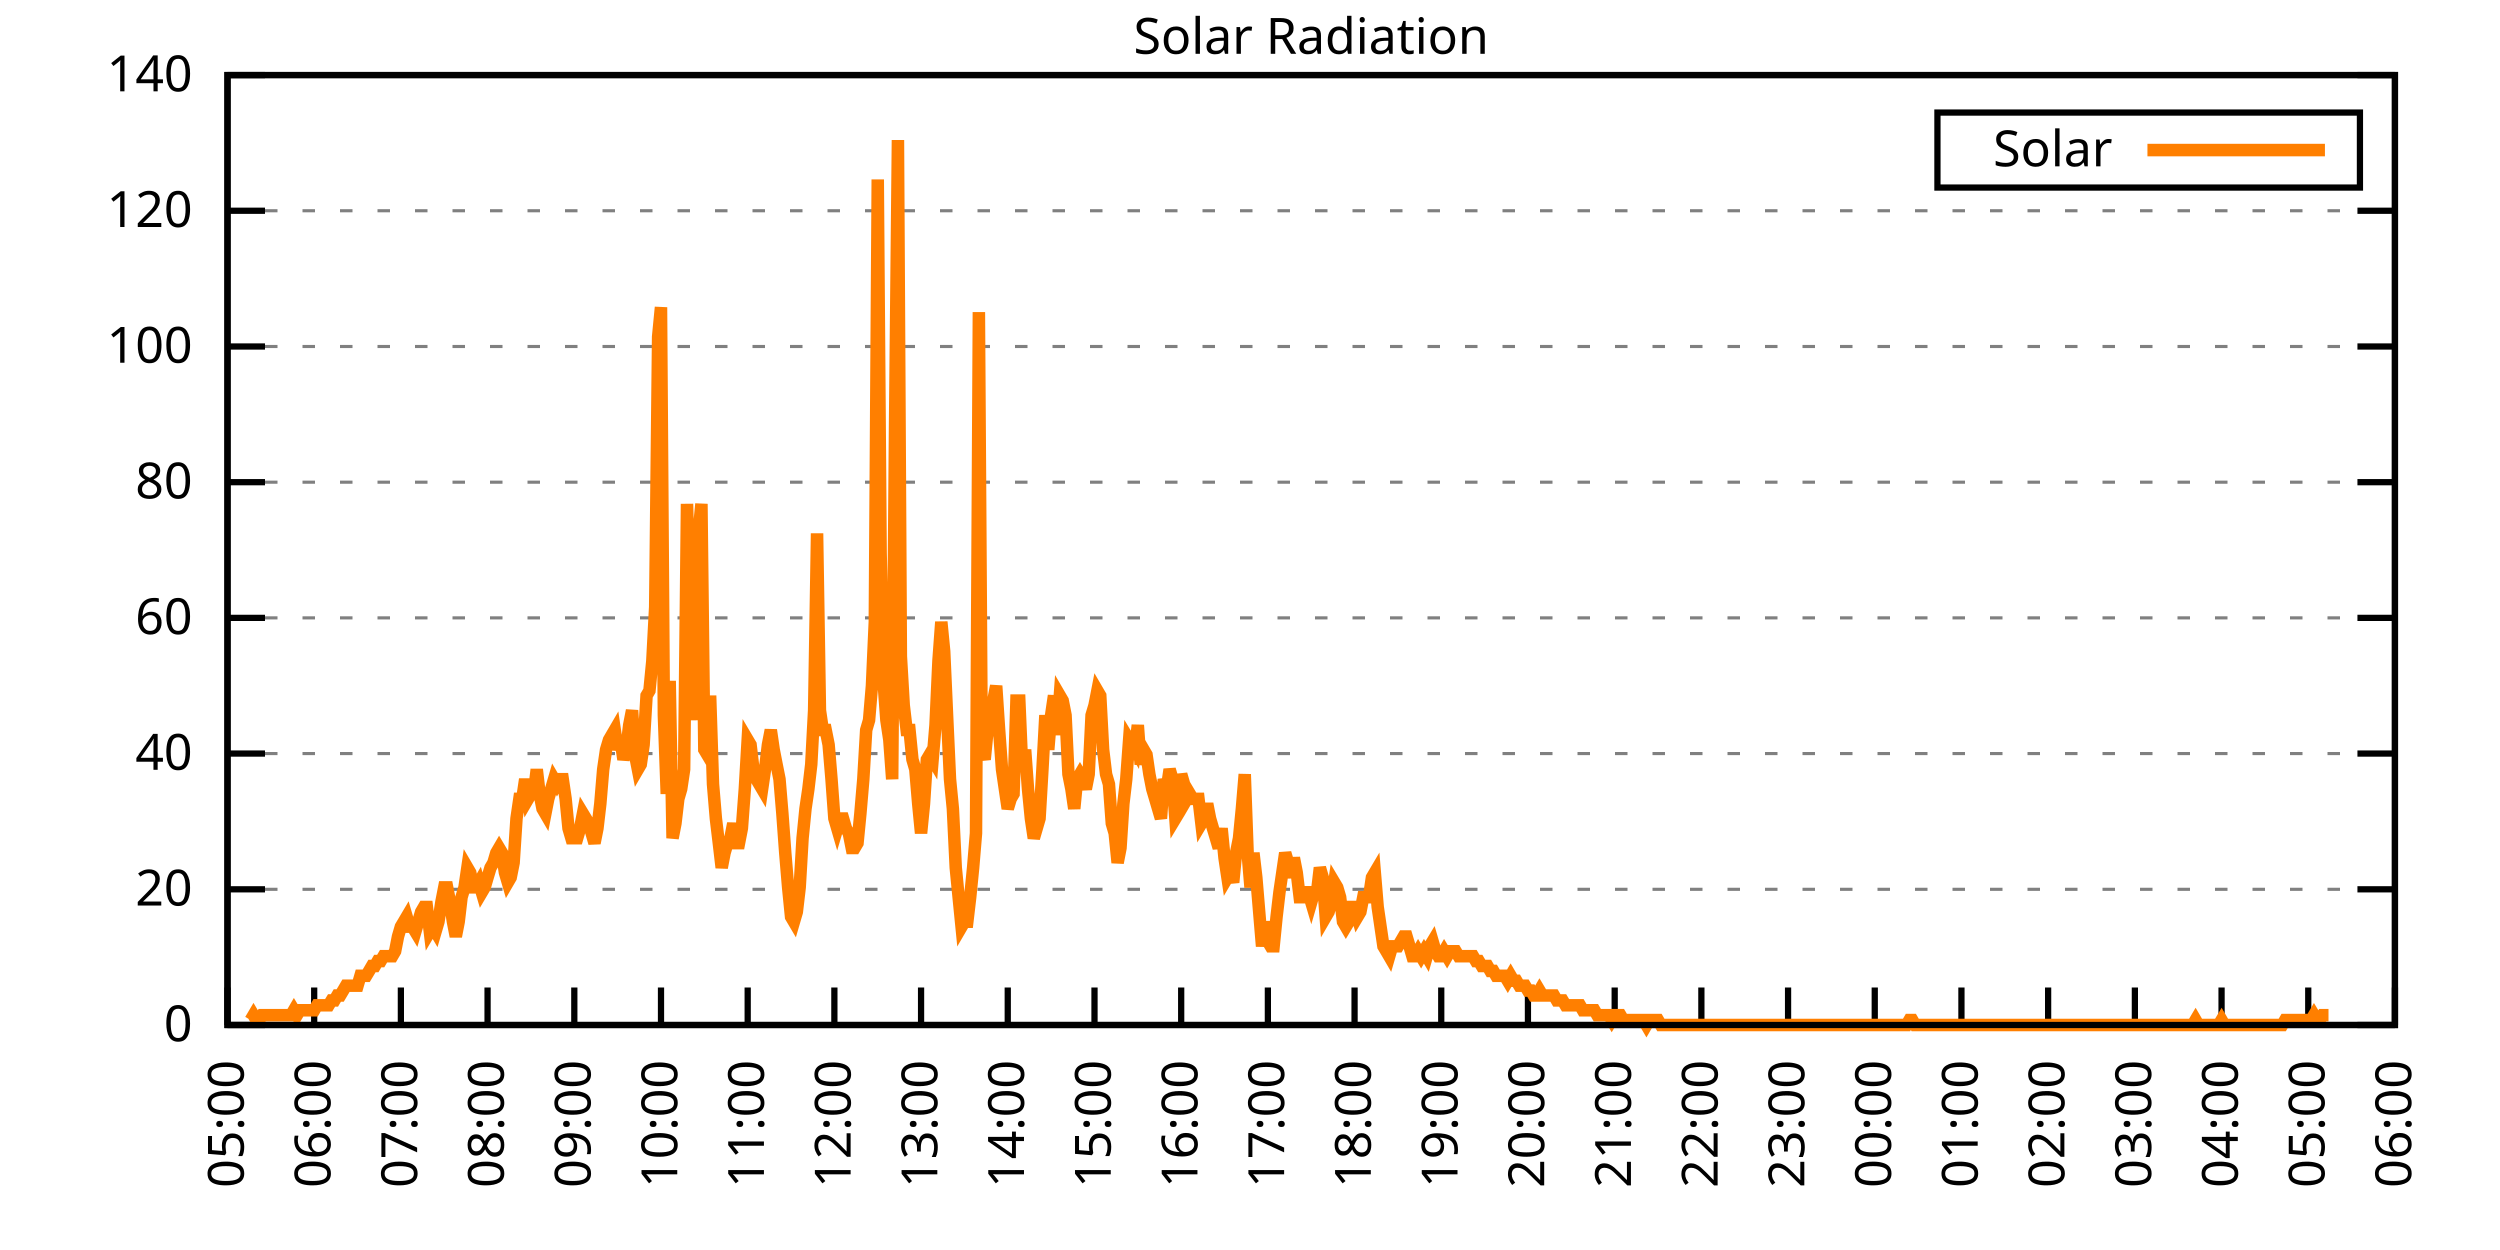
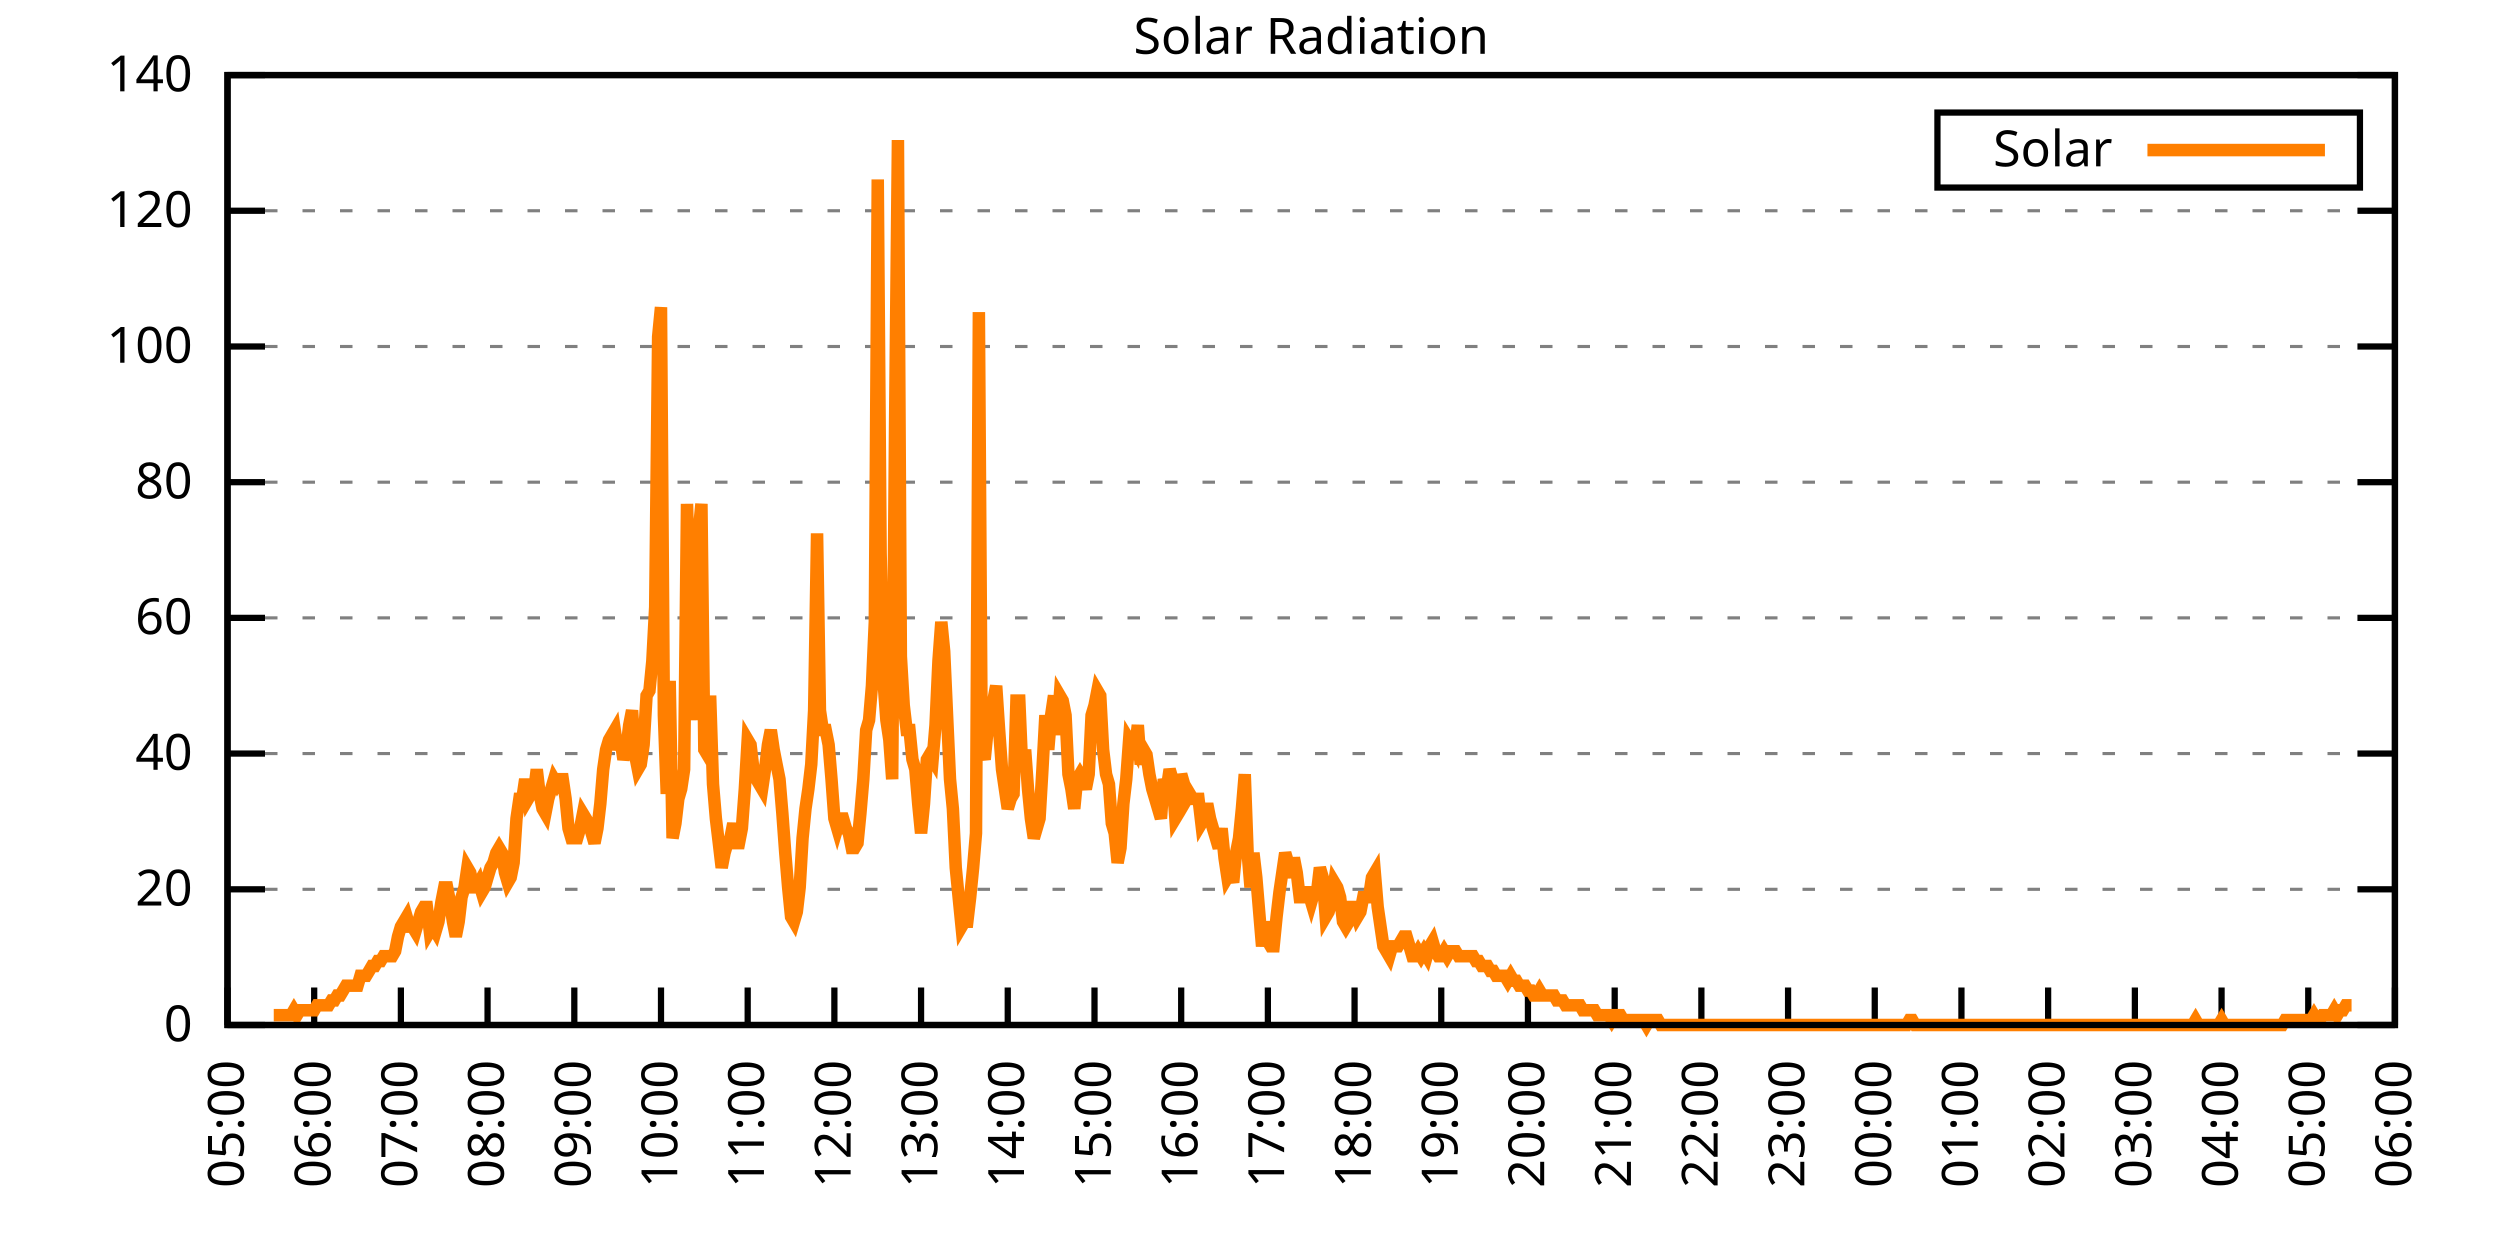
<svg xmlns="http://www.w3.org/2000/svg" xmlns:xlink="http://www.w3.org/1999/xlink" width="400" height="200" viewBox="0 0 400 200">
  <g id="gnuplot_canvas">
    <rect x="0" y="0" width="400" height="200" fill="none" />
    <defs>
      <circle id="gpDot" r="0.5" stroke-width="0.5" stroke="currentColor" />
      <path id="gpPt0" stroke-width="0.333" stroke="currentColor" d="M-1,0 h2 M0,-1 v2" />
      <path id="gpPt1" stroke-width="0.333" stroke="currentColor" d="M-1,-1 L1,1 M1,-1 L-1,1" />
      <path id="gpPt2" stroke-width="0.333" stroke="currentColor" d="M-1,0 L1,0 M0,-1 L0,1 M-1,-1 L1,1 M-1,1 L1,-1" />
      <rect id="gpPt3" stroke-width="0.333" stroke="currentColor" x="-1" y="-1" width="2" height="2" />
      <rect id="gpPt4" stroke-width="0.333" stroke="currentColor" fill="currentColor" x="-1" y="-1" width="2" height="2" />
      <circle id="gpPt5" stroke-width="0.333" stroke="currentColor" cx="0" cy="0" r="1" />
      <use xlink:href="#gpPt5" id="gpPt6" fill="currentColor" stroke="none" />
      <path id="gpPt7" stroke-width="0.333" stroke="currentColor" d="M0,-1.33 L-1.33,0.67 L1.33,0.67 z" />
      <use xlink:href="#gpPt7" id="gpPt8" fill="currentColor" stroke="none" />
      <use xlink:href="#gpPt7" id="gpPt9" stroke="currentColor" transform="rotate(180)" />
      <use xlink:href="#gpPt9" id="gpPt10" fill="currentColor" stroke="none" />
      <use xlink:href="#gpPt3" id="gpPt11" stroke="currentColor" transform="rotate(45)" />
      <use xlink:href="#gpPt11" id="gpPt12" fill="currentColor" stroke="none" />
      <path id="gpPt13" stroke-width="0.333" stroke="currentColor" d="M0,1.330 L1.265,0.411 L0.782,-1.067 L-0.782,-1.076 L-1.265,0.411 z" />
      <use xlink:href="#gpPt13" id="gpPt14" fill="currentColor" stroke="none" />
      <filter id="textbox" filterUnits="objectBoundingBox" x="0" y="0" height="1" width="1">
        <feFlood flood-color="white" flood-opacity="1" result="bgnd" />
        <feComposite in="SourceGraphic" in2="bgnd" operator="atop" />
      </filter>
      <filter id="greybox" filterUnits="objectBoundingBox" x="0" y="0" height="1" width="1">
        <feFlood flood-color="lightgrey" flood-opacity="1" result="grey" />
        <feComposite in="SourceGraphic" in2="grey" operator="atop" />
      </filter>
    </defs>
    <g fill="none" color="white" stroke="currentColor" stroke-width="1.00" stroke-linecap="butt" stroke-linejoin="miter">
</g>
    <g fill="none" color="black" stroke="currentColor" stroke-width="1.00" stroke-linecap="butt" stroke-linejoin="miter">
      <g stroke="none" shape-rendering="crispEdges">
        <polygon fill="rgb(255, 255, 255)" points="36.40,164.00 383.18,164.00 383.18,12.02 36.40,12.02 " />
      </g>
    </g>
    <g fill="none" color="black" stroke="currentColor" stroke-width="1.00" stroke-linecap="butt" stroke-linejoin="miter">
</g>
    <g fill="none" color="black" stroke="black" stroke-width="0.50" stroke-linecap="butt" stroke-linejoin="miter">
</g>
    <g fill="none" color="gray" stroke="currentColor" stroke-width="0.50" stroke-linecap="butt" stroke-linejoin="miter">
      <path stroke="gray" stroke-dasharray="2,4" class="gridline" d="M36.40,164.00 L383.19,164.00  " />
    </g>
    <g fill="none" color="gray" stroke="gray" stroke-width="1.00" stroke-linecap="butt" stroke-linejoin="miter">
</g>
    <g fill="none" color="black" stroke="currentColor" stroke-width="1.00" stroke-linecap="butt" stroke-linejoin="miter">
      <path stroke="black" d="M36.40,164.00 L42.40,164.00 M383.19,164.00 L377.19,164.00  " />
      <g transform="translate(30.80,166.60)" stroke="none" fill="black" font-family="Sans" font-size="8.00" text-anchor="end">
        <text>
          <tspan font-family="Sans"> 0</tspan>
        </text>
      </g>
    </g>
    <g fill="none" color="black" stroke="currentColor" stroke-width="1.00" stroke-linecap="butt" stroke-linejoin="miter">
</g>
    <g fill="none" color="black" stroke="black" stroke-width="0.50" stroke-linecap="butt" stroke-linejoin="miter">
</g>
    <g fill="none" color="gray" stroke="currentColor" stroke-width="0.50" stroke-linecap="butt" stroke-linejoin="miter">
      <path stroke="gray" stroke-dasharray="2,4" class="gridline" d="M36.40,142.29 L383.19,142.29  " />
    </g>
    <g fill="none" color="gray" stroke="gray" stroke-width="1.00" stroke-linecap="butt" stroke-linejoin="miter">
</g>
    <g fill="none" color="black" stroke="currentColor" stroke-width="1.00" stroke-linecap="butt" stroke-linejoin="miter">
      <path stroke="black" d="M36.40,142.29 L42.40,142.29 M383.19,142.29 L377.19,142.29  " />
      <g transform="translate(30.80,144.89)" stroke="none" fill="black" font-family="Sans" font-size="8.00" text-anchor="end">
        <text>
          <tspan font-family="Sans"> 20</tspan>
        </text>
      </g>
    </g>
    <g fill="none" color="black" stroke="currentColor" stroke-width="1.00" stroke-linecap="butt" stroke-linejoin="miter">
</g>
    <g fill="none" color="black" stroke="black" stroke-width="0.50" stroke-linecap="butt" stroke-linejoin="miter">
</g>
    <g fill="none" color="gray" stroke="currentColor" stroke-width="0.50" stroke-linecap="butt" stroke-linejoin="miter">
      <path stroke="gray" stroke-dasharray="2,4" class="gridline" d="M36.40,120.57 L383.19,120.57  " />
    </g>
    <g fill="none" color="gray" stroke="gray" stroke-width="1.00" stroke-linecap="butt" stroke-linejoin="miter">
</g>
    <g fill="none" color="black" stroke="currentColor" stroke-width="1.00" stroke-linecap="butt" stroke-linejoin="miter">
      <path stroke="black" d="M36.40,120.57 L42.40,120.57 M383.19,120.57 L377.19,120.57  " />
      <g transform="translate(30.80,123.17)" stroke="none" fill="black" font-family="Sans" font-size="8.00" text-anchor="end">
        <text>
          <tspan font-family="Sans"> 40</tspan>
        </text>
      </g>
    </g>
    <g fill="none" color="black" stroke="currentColor" stroke-width="1.00" stroke-linecap="butt" stroke-linejoin="miter">
</g>
    <g fill="none" color="black" stroke="black" stroke-width="0.50" stroke-linecap="butt" stroke-linejoin="miter">
</g>
    <g fill="none" color="gray" stroke="currentColor" stroke-width="0.50" stroke-linecap="butt" stroke-linejoin="miter">
      <path stroke="gray" stroke-dasharray="2,4" class="gridline" d="M36.40,98.86 L383.19,98.86  " />
    </g>
    <g fill="none" color="gray" stroke="gray" stroke-width="1.00" stroke-linecap="butt" stroke-linejoin="miter">
</g>
    <g fill="none" color="black" stroke="currentColor" stroke-width="1.00" stroke-linecap="butt" stroke-linejoin="miter">
      <path stroke="black" d="M36.40,98.86 L42.40,98.86 M383.19,98.86 L377.19,98.86  " />
      <g transform="translate(30.80,101.46)" stroke="none" fill="black" font-family="Sans" font-size="8.00" text-anchor="end">
        <text>
          <tspan font-family="Sans"> 60</tspan>
        </text>
      </g>
    </g>
    <g fill="none" color="black" stroke="currentColor" stroke-width="1.00" stroke-linecap="butt" stroke-linejoin="miter">
</g>
    <g fill="none" color="black" stroke="black" stroke-width="0.50" stroke-linecap="butt" stroke-linejoin="miter">
</g>
    <g fill="none" color="gray" stroke="currentColor" stroke-width="0.50" stroke-linecap="butt" stroke-linejoin="miter">
      <path stroke="gray" stroke-dasharray="2,4" class="gridline" d="M36.40,77.15 L383.19,77.15  " />
    </g>
    <g fill="none" color="gray" stroke="gray" stroke-width="1.00" stroke-linecap="butt" stroke-linejoin="miter">
</g>
    <g fill="none" color="black" stroke="currentColor" stroke-width="1.00" stroke-linecap="butt" stroke-linejoin="miter">
      <path stroke="black" d="M36.40,77.15 L42.40,77.15 M383.19,77.15 L377.19,77.15  " />
      <g transform="translate(30.80,79.75)" stroke="none" fill="black" font-family="Sans" font-size="8.00" text-anchor="end">
        <text>
          <tspan font-family="Sans"> 80</tspan>
        </text>
      </g>
    </g>
    <g fill="none" color="black" stroke="currentColor" stroke-width="1.00" stroke-linecap="butt" stroke-linejoin="miter">
</g>
    <g fill="none" color="black" stroke="black" stroke-width="0.50" stroke-linecap="butt" stroke-linejoin="miter">
</g>
    <g fill="none" color="gray" stroke="currentColor" stroke-width="0.50" stroke-linecap="butt" stroke-linejoin="miter">
      <path stroke="gray" stroke-dasharray="2,4" class="gridline" d="M36.40,55.44 L383.19,55.44  " />
    </g>
    <g fill="none" color="gray" stroke="gray" stroke-width="1.00" stroke-linecap="butt" stroke-linejoin="miter">
</g>
    <g fill="none" color="black" stroke="currentColor" stroke-width="1.00" stroke-linecap="butt" stroke-linejoin="miter">
      <path stroke="black" d="M36.40,55.44 L42.40,55.44 M383.19,55.44 L377.19,55.44  " />
      <g transform="translate(30.80,58.04)" stroke="none" fill="black" font-family="Sans" font-size="8.00" text-anchor="end">
        <text>
          <tspan font-family="Sans"> 100</tspan>
        </text>
      </g>
    </g>
    <g fill="none" color="black" stroke="currentColor" stroke-width="1.00" stroke-linecap="butt" stroke-linejoin="miter">
</g>
    <g fill="none" color="black" stroke="black" stroke-width="0.50" stroke-linecap="butt" stroke-linejoin="miter">
</g>
    <g fill="none" color="gray" stroke="currentColor" stroke-width="0.50" stroke-linecap="butt" stroke-linejoin="miter">
      <path stroke="gray" stroke-dasharray="2,4" class="gridline" d="M36.40,33.72 L383.19,33.72  " />
    </g>
    <g fill="none" color="gray" stroke="gray" stroke-width="1.00" stroke-linecap="butt" stroke-linejoin="miter">
</g>
    <g fill="none" color="black" stroke="currentColor" stroke-width="1.00" stroke-linecap="butt" stroke-linejoin="miter">
      <path stroke="black" d="M36.40,33.72 L42.40,33.72 M383.19,33.72 L377.19,33.72  " />
      <g transform="translate(30.80,36.32)" stroke="none" fill="black" font-family="Sans" font-size="8.00" text-anchor="end">
        <text>
          <tspan font-family="Sans"> 120</tspan>
        </text>
      </g>
    </g>
    <g fill="none" color="black" stroke="currentColor" stroke-width="1.00" stroke-linecap="butt" stroke-linejoin="miter">
</g>
    <g fill="none" color="black" stroke="black" stroke-width="0.50" stroke-linecap="butt" stroke-linejoin="miter">
</g>
    <g fill="none" color="gray" stroke="currentColor" stroke-width="0.50" stroke-linecap="butt" stroke-linejoin="miter">
      <path stroke="gray" stroke-dasharray="2,4" class="gridline" d="M36.40,12.01 L383.19,12.01  " />
    </g>
    <g fill="none" color="gray" stroke="gray" stroke-width="1.00" stroke-linecap="butt" stroke-linejoin="miter">
</g>
    <g fill="none" color="black" stroke="currentColor" stroke-width="1.00" stroke-linecap="butt" stroke-linejoin="miter">
      <path stroke="black" d="M36.40,12.01 L42.40,12.01 M383.19,12.01 L377.19,12.01  " />
      <g transform="translate(30.80,14.61)" stroke="none" fill="black" font-family="Sans" font-size="8.00" text-anchor="end">
        <text>
          <tspan font-family="Sans"> 140</tspan>
        </text>
      </g>
    </g>
    <g fill="none" color="black" stroke="currentColor" stroke-width="1.00" stroke-linecap="butt" stroke-linejoin="miter">
      <path stroke="black" d="M36.40,164.00 L36.40,158.00  " />
      <g transform="translate(39.00,169.60) rotate(270.00)" stroke="none" fill="black" font-family="Sans" font-size="8.00" text-anchor="end">
        <text>
          <tspan font-family="Sans">05:00</tspan>
        </text>
      </g>
    </g>
    <g fill="none" color="black" stroke="currentColor" stroke-width="1.00" stroke-linecap="butt" stroke-linejoin="miter">
      <path stroke="black" d="M50.27,164.00 L50.27,158.00  " />
      <g transform="translate(52.87,169.60) rotate(270.00)" stroke="none" fill="black" font-family="Sans" font-size="8.00" text-anchor="end">
        <text>
          <tspan font-family="Sans">06:00</tspan>
        </text>
      </g>
    </g>
    <g fill="none" color="black" stroke="currentColor" stroke-width="1.00" stroke-linecap="butt" stroke-linejoin="miter">
      <path stroke="black" d="M64.14,164.00 L64.14,158.00  " />
      <g transform="translate(66.74,169.60) rotate(270.00)" stroke="none" fill="black" font-family="Sans" font-size="8.00" text-anchor="end">
        <text>
          <tspan font-family="Sans">07:00</tspan>
        </text>
      </g>
    </g>
    <g fill="none" color="black" stroke="currentColor" stroke-width="1.00" stroke-linecap="butt" stroke-linejoin="miter">
      <path stroke="black" d="M78.01,164.00 L78.01,158.00  " />
      <g transform="translate(80.61,169.60) rotate(270.00)" stroke="none" fill="black" font-family="Sans" font-size="8.00" text-anchor="end">
        <text>
          <tspan font-family="Sans">08:00</tspan>
        </text>
      </g>
    </g>
    <g fill="none" color="black" stroke="currentColor" stroke-width="1.00" stroke-linecap="butt" stroke-linejoin="miter">
      <path stroke="black" d="M91.89,164.00 L91.89,158.00  " />
      <g transform="translate(94.49,169.60) rotate(270.00)" stroke="none" fill="black" font-family="Sans" font-size="8.00" text-anchor="end">
        <text>
          <tspan font-family="Sans">09:00</tspan>
        </text>
      </g>
    </g>
    <g fill="none" color="black" stroke="currentColor" stroke-width="1.00" stroke-linecap="butt" stroke-linejoin="miter">
      <path stroke="black" d="M105.76,164.00 L105.76,158.00  " />
      <g transform="translate(108.36,169.60) rotate(270.00)" stroke="none" fill="black" font-family="Sans" font-size="8.00" text-anchor="end">
        <text>
          <tspan font-family="Sans">10:00</tspan>
        </text>
      </g>
    </g>
    <g fill="none" color="black" stroke="currentColor" stroke-width="1.00" stroke-linecap="butt" stroke-linejoin="miter">
      <path stroke="black" d="M119.63,164.00 L119.63,158.00  " />
      <g transform="translate(122.23,169.60) rotate(270.00)" stroke="none" fill="black" font-family="Sans" font-size="8.00" text-anchor="end">
        <text>
          <tspan font-family="Sans">11:00</tspan>
        </text>
      </g>
    </g>
    <g fill="none" color="black" stroke="currentColor" stroke-width="1.00" stroke-linecap="butt" stroke-linejoin="miter">
      <path stroke="black" d="M133.50,164.00 L133.50,158.00  " />
      <g transform="translate(136.10,169.60) rotate(270.00)" stroke="none" fill="black" font-family="Sans" font-size="8.00" text-anchor="end">
        <text>
          <tspan font-family="Sans">12:00</tspan>
        </text>
      </g>
    </g>
    <g fill="none" color="black" stroke="currentColor" stroke-width="1.00" stroke-linecap="butt" stroke-linejoin="miter">
      <path stroke="black" d="M147.37,164.00 L147.37,158.00  " />
      <g transform="translate(149.97,169.60) rotate(270.00)" stroke="none" fill="black" font-family="Sans" font-size="8.00" text-anchor="end">
        <text>
          <tspan font-family="Sans">13:00</tspan>
        </text>
      </g>
    </g>
    <g fill="none" color="black" stroke="currentColor" stroke-width="1.00" stroke-linecap="butt" stroke-linejoin="miter">
      <path stroke="black" d="M161.24,164.00 L161.24,158.00  " />
      <g transform="translate(163.84,169.60) rotate(270.00)" stroke="none" fill="black" font-family="Sans" font-size="8.00" text-anchor="end">
        <text>
          <tspan font-family="Sans">14:00</tspan>
        </text>
      </g>
    </g>
    <g fill="none" color="black" stroke="currentColor" stroke-width="1.00" stroke-linecap="butt" stroke-linejoin="miter">
      <path stroke="black" d="M175.12,164.00 L175.12,158.00  " />
      <g transform="translate(177.72,169.60) rotate(270.00)" stroke="none" fill="black" font-family="Sans" font-size="8.00" text-anchor="end">
        <text>
          <tspan font-family="Sans">15:00</tspan>
        </text>
      </g>
    </g>
    <g fill="none" color="black" stroke="currentColor" stroke-width="1.00" stroke-linecap="butt" stroke-linejoin="miter">
      <path stroke="black" d="M188.99,164.00 L188.99,158.00  " />
      <g transform="translate(191.59,169.60) rotate(270.00)" stroke="none" fill="black" font-family="Sans" font-size="8.00" text-anchor="end">
        <text>
          <tspan font-family="Sans">16:00</tspan>
        </text>
      </g>
    </g>
    <g fill="none" color="black" stroke="currentColor" stroke-width="1.00" stroke-linecap="butt" stroke-linejoin="miter">
      <path stroke="black" d="M202.86,164.00 L202.86,158.00  " />
      <g transform="translate(205.46,169.60) rotate(270.00)" stroke="none" fill="black" font-family="Sans" font-size="8.00" text-anchor="end">
        <text>
          <tspan font-family="Sans">17:00</tspan>
        </text>
      </g>
    </g>
    <g fill="none" color="black" stroke="currentColor" stroke-width="1.00" stroke-linecap="butt" stroke-linejoin="miter">
      <path stroke="black" d="M216.73,164.00 L216.73,158.00  " />
      <g transform="translate(219.33,169.60) rotate(270.00)" stroke="none" fill="black" font-family="Sans" font-size="8.00" text-anchor="end">
        <text>
          <tspan font-family="Sans">18:00</tspan>
        </text>
      </g>
    </g>
    <g fill="none" color="black" stroke="currentColor" stroke-width="1.00" stroke-linecap="butt" stroke-linejoin="miter">
      <path stroke="black" d="M230.60,164.00 L230.60,158.00  " />
      <g transform="translate(233.20,169.60) rotate(270.00)" stroke="none" fill="black" font-family="Sans" font-size="8.00" text-anchor="end">
        <text>
          <tspan font-family="Sans">19:00</tspan>
        </text>
      </g>
    </g>
    <g fill="none" color="black" stroke="currentColor" stroke-width="1.00" stroke-linecap="butt" stroke-linejoin="miter">
      <path stroke="black" d="M244.47,164.00 L244.47,158.00  " />
      <g transform="translate(247.07,169.60) rotate(270.00)" stroke="none" fill="black" font-family="Sans" font-size="8.00" text-anchor="end">
        <text>
          <tspan font-family="Sans">20:00</tspan>
        </text>
      </g>
    </g>
    <g fill="none" color="black" stroke="currentColor" stroke-width="1.00" stroke-linecap="butt" stroke-linejoin="miter">
      <path stroke="black" d="M258.35,164.00 L258.35,158.00  " />
      <g transform="translate(260.95,169.60) rotate(270.00)" stroke="none" fill="black" font-family="Sans" font-size="8.00" text-anchor="end">
        <text>
          <tspan font-family="Sans">21:00</tspan>
        </text>
      </g>
    </g>
    <g fill="none" color="black" stroke="currentColor" stroke-width="1.00" stroke-linecap="butt" stroke-linejoin="miter">
      <path stroke="black" d="M272.22,164.00 L272.22,158.00  " />
      <g transform="translate(274.82,169.60) rotate(270.00)" stroke="none" fill="black" font-family="Sans" font-size="8.00" text-anchor="end">
        <text>
          <tspan font-family="Sans">22:00</tspan>
        </text>
      </g>
    </g>
    <g fill="none" color="black" stroke="currentColor" stroke-width="1.00" stroke-linecap="butt" stroke-linejoin="miter">
      <path stroke="black" d="M286.09,164.00 L286.09,158.00  " />
      <g transform="translate(288.69,169.60) rotate(270.00)" stroke="none" fill="black" font-family="Sans" font-size="8.00" text-anchor="end">
        <text>
          <tspan font-family="Sans">23:00</tspan>
        </text>
      </g>
    </g>
    <g fill="none" color="black" stroke="currentColor" stroke-width="1.00" stroke-linecap="butt" stroke-linejoin="miter">
      <path stroke="black" d="M299.96,164.00 L299.96,158.00  " />
      <g transform="translate(302.56,169.60) rotate(270.00)" stroke="none" fill="black" font-family="Sans" font-size="8.00" text-anchor="end">
        <text>
          <tspan font-family="Sans">00:00</tspan>
        </text>
      </g>
    </g>
    <g fill="none" color="black" stroke="currentColor" stroke-width="1.00" stroke-linecap="butt" stroke-linejoin="miter">
      <path stroke="black" d="M313.83,164.00 L313.83,158.00  " />
      <g transform="translate(316.43,169.60) rotate(270.00)" stroke="none" fill="black" font-family="Sans" font-size="8.00" text-anchor="end">
        <text>
          <tspan font-family="Sans">01:00</tspan>
        </text>
      </g>
    </g>
    <g fill="none" color="black" stroke="currentColor" stroke-width="1.00" stroke-linecap="butt" stroke-linejoin="miter">
      <path stroke="black" d="M327.70,164.00 L327.70,158.00  " />
      <g transform="translate(330.30,169.60) rotate(270.00)" stroke="none" fill="black" font-family="Sans" font-size="8.00" text-anchor="end">
        <text>
          <tspan font-family="Sans">02:00</tspan>
        </text>
      </g>
    </g>
    <g fill="none" color="black" stroke="currentColor" stroke-width="1.00" stroke-linecap="butt" stroke-linejoin="miter">
      <path stroke="black" d="M341.58,164.00 L341.58,158.00  " />
      <g transform="translate(344.18,169.60) rotate(270.00)" stroke="none" fill="black" font-family="Sans" font-size="8.00" text-anchor="end">
        <text>
          <tspan font-family="Sans">03:00</tspan>
        </text>
      </g>
    </g>
    <g fill="none" color="black" stroke="currentColor" stroke-width="1.00" stroke-linecap="butt" stroke-linejoin="miter">
      <path stroke="black" d="M355.45,164.00 L355.45,158.00  " />
      <g transform="translate(358.05,169.60) rotate(270.00)" stroke="none" fill="black" font-family="Sans" font-size="8.00" text-anchor="end">
        <text>
          <tspan font-family="Sans">04:00</tspan>
        </text>
      </g>
    </g>
    <g fill="none" color="black" stroke="currentColor" stroke-width="1.00" stroke-linecap="butt" stroke-linejoin="miter">
      <path stroke="black" d="M369.32,164.00 L369.32,158.00  " />
      <g transform="translate(371.92,169.60) rotate(270.00)" stroke="none" fill="black" font-family="Sans" font-size="8.00" text-anchor="end">
        <text>
          <tspan font-family="Sans">05:00</tspan>
        </text>
      </g>
    </g>
    <g fill="none" color="black" stroke="currentColor" stroke-width="1.00" stroke-linecap="butt" stroke-linejoin="miter">
      <path stroke="black" d="M383.19,164.00 L383.19,158.00  " />
      <g transform="translate(385.79,169.60) rotate(270.00)" stroke="none" fill="black" font-family="Sans" font-size="8.00" text-anchor="end">
        <text>
          <tspan font-family="Sans">06:00</tspan>
        </text>
      </g>
    </g>
    <g fill="none" color="black" stroke="currentColor" stroke-width="1.00" stroke-linecap="butt" stroke-linejoin="miter">
</g>
    <g fill="none" color="black" stroke="currentColor" stroke-width="1.00" stroke-linecap="butt" stroke-linejoin="miter">
      <path stroke="black" d="M36.40,12.01 L36.40,164.00 L383.19,164.00 L383.19,12.01 L36.40,12.01 Z  " />
    </g>
    <g fill="none" color="black" stroke="currentColor" stroke-width="1.00" stroke-linecap="butt" stroke-linejoin="miter">
</g>
    <g fill="none" color="black" stroke="currentColor" stroke-width="1.00" stroke-linecap="butt" stroke-linejoin="miter">
      <path stroke="black" d="M309.99,30.01 L309.99,18.01 L377.59,18.01 L377.59,30.01 L309.99,30.01 Z  " />
    </g>
    <g id="Solar_Radiation_plot_1">
      <g fill="none" color="white" stroke="black" stroke-width="2.00" stroke-linecap="butt" stroke-linejoin="miter">
</g>
      <g fill="none" color="black" stroke="currentColor" stroke-width="2.00" stroke-linecap="butt" stroke-linejoin="miter">
        <g transform="translate(337.99,26.61)" stroke="none" fill="black" font-family="Sans" font-size="8.00" text-anchor="end">
          <text>
            <tspan font-family="Sans">Solar</tspan>
          </text>
        </g>
      </g>
      <g fill="none" color="black" stroke="currentColor" stroke-width="2.00" stroke-linecap="butt" stroke-linejoin="miter">
-         <path stroke="rgb(255, 127,   0)" d="M343.59,24.01 L371.99,24.01 M40.10,163.21 L40.56,162.43 L41.02,163.21 L41.49,163.21 L41.95,162.43 L42.41,162.43   L42.87,162.43 L43.34,162.43 L43.80,162.43 L44.26,162.43 L44.72,162.43 L45.19,162.43 L45.65,162.43 L46.11,162.43   L46.57,162.43 L47.03,161.64 L47.50,162.43 L47.96,161.64 L48.42,161.64 L48.88,161.64 L49.35,161.64 L49.81,161.64   L50.27,161.64 L50.73,160.85 L51.20,160.85 L51.66,160.85 L52.12,160.85 L52.58,160.85 L53.05,160.07 L53.51,160.07   L53.97,159.28 L54.43,159.28 L54.90,158.49 L55.36,157.71 L55.82,157.71 L56.28,157.71 L56.75,157.71 L57.21,157.71   L57.67,156.13 L58.13,156.13 L58.59,156.13 L59.06,155.35 L59.52,154.56 L59.98,154.56 L60.44,153.77 L60.91,153.77   L61.37,152.99 L61.83,152.99 L62.29,152.99 L62.76,152.99 L63.22,152.20 L63.68,149.84 L64.14,148.27 L64.61,147.48   L65.07,146.70 L65.53,148.27 L65.99,148.27 L66.46,149.05 L66.92,147.48 L67.38,145.91 L67.84,145.12 L68.30,145.12   L68.77,149.05 L69.23,148.27 L69.69,149.05 L70.15,147.48 L70.62,144.34 L71.08,141.98 L71.54,141.98 L72.00,144.34   L72.47,147.48 L72.93,149.84 L73.39,147.48 L73.85,143.55 L74.32,141.98 L74.78,138.83 L75.24,139.62 L75.70,141.98   L76.17,141.98 L76.63,141.19 L77.09,142.76 L77.55,141.98 L78.01,140.40 L78.48,138.83 L78.94,138.04 L79.40,136.47   L79.86,135.68 L80.33,136.47 L80.79,139.62 L81.25,141.19 L81.71,140.40 L82.18,138.04 L82.64,130.96 L83.10,127.82   L83.56,127.82 L84.03,124.67 L84.49,127.82 L84.95,127.03 L85.41,127.03 L85.88,123.10 L86.34,127.03 L86.80,129.39   L87.26,130.18 L87.72,127.82 L88.19,126.24 L88.65,124.67 L89.11,125.46 L89.57,124.67 L90.04,124.67 L90.50,127.82   L90.96,132.54 L91.42,134.11 L91.89,134.11 L92.35,134.11 L92.81,132.54 L93.27,130.18 L93.74,130.96 L94.20,131.75   L94.66,133.32 L95.12,134.90 L95.59,132.54 L96.05,128.60 L96.51,123.10 L96.97,119.95 L97.44,118.38 L97.90,117.59   L98.36,116.80 L98.82,119.95 L99.28,118.38 L99.75,121.52 L100.21,119.95 L100.67,116.02 L101.13,113.66 L101.60,120.74   L102.06,123.10 L102.52,122.31 L102.98,119.16 L103.45,111.30 L103.91,110.51 L104.37,105.79 L104.83,97.14 L105.30,53.88   L105.76,49.16 L106.22,114.44 L106.68,127.03 L107.15,108.94 L107.61,134.11 L108.07,131.75 L108.53,127.82 L108.99,126.24   L109.46,123.10 L109.92,80.62 L110.38,96.35 L110.84,92.42 L111.31,115.23 L111.77,85.34 L112.23,80.62 L112.69,119.95   L113.16,120.74 L113.62,111.30 L114.08,125.46 L114.54,130.96 L115.01,134.90 L115.47,138.83 L115.93,136.47 L116.39,134.90   L116.86,134.11 L117.32,131.75 L117.78,134.90 L118.24,134.90 L118.70,132.54 L119.17,126.24 L119.63,118.38 L120.09,119.16   L120.55,123.10 L121.02,124.67 L121.48,125.46 L121.94,126.24 L122.40,123.10 L122.87,119.16 L123.33,116.80 L123.79,119.95   L124.25,122.31 L124.72,124.67 L125.18,130.18 L125.64,136.47 L126.10,141.98 L126.57,146.70 L127.03,147.48 L127.49,145.91   L127.95,141.98 L128.41,134.11 L128.88,129.39 L129.34,126.24 L129.80,122.31 L130.26,113.66 L130.73,85.34 L131.19,113.66   L131.65,116.80 L132.11,116.80 L132.58,119.16 L133.04,124.67 L133.50,130.96 L133.96,132.54 L134.43,130.96 L134.89,130.96   L135.35,132.54 L135.81,133.32 L136.28,135.68 L136.74,135.68 L137.20,134.90 L137.66,130.18 L138.13,124.67 L138.59,116.80   L139.05,115.23 L139.51,109.73 L139.97,99.50 L140.44,28.71 L140.90,88.49 L141.36,108.94 L141.82,115.23 L142.29,118.38   L142.75,124.67 L143.21,68.04 L143.67,22.41 L144.14,105.01 L144.60,112.87 L145.06,116.80 L145.52,116.80 L145.99,121.52   L146.45,123.10 L146.91,128.60 L147.37,133.32 L147.84,128.60 L148.30,121.52 L148.76,120.74 L149.22,121.52 L149.68,116.02   L150.15,105.79 L150.61,99.50 L151.07,104.22 L151.53,114.44 L152.00,124.67 L152.46,129.39 L152.92,138.83 L153.38,143.55   L153.85,148.27 L154.31,147.48 L154.77,147.48 L155.23,143.55 L155.70,138.83 L156.16,133.32 L156.62,49.94 L157.08,119.95   L157.55,121.52 L158.01,116.80 L158.47,116.80 L158.93,112.09 L159.39,109.73 L159.86,116.80 L160.32,123.10 L160.78,126.24   L161.24,129.39 L161.71,127.82 L162.17,127.03 L162.63,112.09 L163.09,112.09 L163.56,123.10 L164.02,119.95 L164.48,126.24   L164.94,130.96 L165.41,134.11 L165.87,132.54 L166.33,130.96 L166.79,123.10 L167.26,114.44 L167.72,119.95 L168.18,114.44   L168.64,111.30 L169.10,117.59 L169.57,111.30 L170.03,112.09 L170.49,114.44 L170.95,123.88 L171.42,126.24 L171.88,129.39   L172.34,124.67 L172.80,123.88 L173.27,124.67 L173.73,126.24 L174.19,123.88 L174.65,114.44 L175.12,112.87 L175.58,110.51   L176.04,111.30 L176.50,119.95 L176.97,123.88 L177.43,125.46 L177.89,131.75 L178.35,133.32 L178.82,138.04 L179.28,135.68   L179.74,128.60 L180.20,124.67 L180.66,118.38 L181.13,119.16 L181.59,119.95 L182.05,116.02 L182.51,122.31 L182.98,119.95   L183.44,120.74 L183.90,123.88 L184.36,126.24 L184.83,127.82 L185.29,129.39 L185.75,130.96 L186.21,124.67 L186.68,126.24   L187.14,123.10 L187.60,124.67 L188.06,130.96 L188.53,130.18 L188.99,123.88 L189.45,125.46 L189.91,127.82 L190.37,127.03   L190.84,127.82 L191.30,127.82 L191.76,127.82 L192.22,131.75 L192.69,130.96 L193.15,128.60 L193.61,130.96 L194.07,132.54   L194.54,134.11 L195.00,135.68 L195.46,132.54 L195.92,137.26 L196.39,140.40 L196.85,139.62 L197.31,141.19 L197.77,136.47   L198.24,134.11 L198.70,129.39 L199.16,123.88 L199.62,136.47 L200.08,141.98 L200.55,136.47 L201.01,140.40 L201.47,145.91   L201.93,151.41 L202.40,147.48 L202.86,150.63 L203.32,151.41 L203.78,151.41 L204.25,146.70 L204.71,142.76 L205.17,139.62   L205.63,136.47 L206.10,138.04 L206.56,140.40 L207.02,137.26 L207.48,139.62 L207.95,143.55 L208.41,143.55 L208.87,142.76   L209.33,142.76 L209.80,144.34 L210.26,142.76 L210.72,142.76 L211.18,138.83 L211.64,140.40 L212.11,146.70 L212.57,145.91   L213.03,144.34 L213.49,141.19 L213.96,141.98 L214.42,143.55 L214.88,147.48 L215.34,148.27 L215.81,147.48 L216.27,145.12   L216.73,145.12 L217.19,146.70 L217.66,145.91 L218.12,143.55 L218.58,143.55 L219.04,143.55 L219.51,140.40 L219.97,139.62   L220.43,145.12 L220.89,148.27 L221.35,151.41 L221.82,152.20 L222.28,152.99 L222.74,151.41 L223.20,151.41 L223.67,151.41   L224.13,150.63 L224.59,149.84 L225.05,149.84 L225.52,151.41 L225.98,152.99 L226.44,152.99 L226.90,152.20 L227.37,152.99   L227.83,152.20 L228.29,152.99 L228.75,151.41 L229.22,150.63 L229.68,152.20 L230.14,152.99 L230.60,152.99 L231.06,152.20   L231.53,152.99 L231.99,152.20 L232.45,152.20 L232.91,152.20 L233.38,152.99 L233.84,152.99 L234.30,152.99 L234.76,152.99   L235.23,152.99 L235.69,152.99 L236.15,153.77 L236.61,153.77 L237.08,154.56 L237.54,154.56 L238.00,154.56 L238.46,155.35   L238.93,155.35 L239.39,156.13 L239.85,156.13 L240.31,156.13 L240.77,156.13 L241.24,156.92 L241.70,156.13 L242.16,156.92   L242.62,156.92 L243.09,157.71 L243.55,157.71 L244.01,157.71 L244.47,158.49 L244.94,158.49 L245.40,159.28 L245.86,159.28   L246.32,158.49 L246.79,159.28 L247.25,159.28 L247.71,159.28 L248.17,159.28 L248.64,159.28 L249.10,160.07 L249.56,160.07   L250.02,160.07 L250.49,160.85 L250.95,160.85 L251.41,160.85 L251.87,160.85 L252.33,160.85 L252.80,160.85 L253.26,161.64   L253.72,161.64 L254.18,161.64 L254.65,161.64 L255.11,161.64 L255.57,162.43 L256.03,162.43 L256.50,162.43 L256.96,162.43   L257.42,162.43 L257.88,163.21 L258.35,162.43 L258.81,162.43 L259.27,162.43 L259.73,163.21 L260.20,163.21 L260.66,163.21   L261.12,163.21 L261.58,163.21 L262.04,163.21 L262.51,163.21 L262.97,163.21 L263.43,164.00 L263.89,163.21 L264.36,163.21   L264.82,163.21 L265.28,163.21 L265.74,164.00 L266.21,164.00 L266.67,164.00 L267.13,164.00 L267.59,164.00 L268.06,164.00   L268.52,164.00 L268.98,164.00 L269.44,164.00 L269.91,164.00 L270.37,164.00 L270.83,164.00 L271.29,164.00 L271.75,164.00   L272.22,164.00 L272.68,164.00 L273.14,164.00 L273.60,164.00 L274.07,164.00 L274.53,164.00 L274.99,164.00 L275.45,164.00   L275.92,164.00 L276.38,164.00 L276.84,164.00 L277.30,164.00 L277.77,164.00 L278.23,164.00 L278.69,164.00 L279.15,164.00   L279.62,164.00 L280.08,164.00 L280.54,164.00 L281.00,164.00 L281.46,164.00 L281.93,164.00 L282.39,164.00 L282.85,164.00   L283.31,164.00 L283.78,164.00 L284.24,164.00 L284.70,164.00 L285.16,164.00 L285.63,164.00 L286.09,164.00 L286.55,164.00   L287.01,164.00 L287.48,164.00 L287.94,164.00 L288.40,164.00 L288.86,164.00 L289.33,164.00 L289.79,164.00 L290.25,164.00   L290.71,164.00 L291.18,164.00 L291.64,164.00 L292.10,164.00 L292.56,164.00 L293.02,164.00 L293.49,164.00 L293.95,164.00   L294.41,164.00 L294.87,164.00 L295.34,164.00 L295.80,164.00 L296.26,164.00 L296.72,164.00 L297.19,164.00 L297.65,164.00   L298.11,164.00 L298.57,164.00 L299.04,164.00 L299.50,164.00 L299.96,164.00 L300.42,164.00 L300.89,164.00 L301.35,164.00   L301.81,164.00 L302.27,164.00 L302.73,164.00 L303.20,164.00 L303.66,164.00 L304.12,164.00 L304.58,164.00 L305.05,164.00   L305.51,163.21 L305.97,163.21 L306.43,164.00 L306.90,164.00 L307.36,164.00 L307.82,164.00 L308.28,164.00 L308.75,164.00   L309.21,164.00 L309.67,164.00 L310.13,164.00 L310.60,164.00 L311.06,164.00 L311.52,164.00 L311.98,164.00 L312.44,164.00   L312.91,164.00 L313.37,164.00 L313.83,164.00 L314.29,164.00 L314.76,164.00 L315.22,164.00 L315.68,164.00 L316.14,164.00   L316.61,164.00 L317.07,164.00 L317.53,164.00 L317.99,164.00 L318.46,164.00 L318.92,164.00 L319.38,164.00 L319.84,164.00   L320.31,164.00 L320.77,164.00 L321.23,164.00 L321.69,164.00 L322.15,164.00 L322.62,164.00 L323.08,164.00 L323.54,164.00   L324.00,164.00 L324.47,164.00 L324.93,164.00 L325.39,164.00 L325.85,164.00 L326.32,164.00 L326.78,164.00 L327.24,164.00   L327.70,164.00 L328.17,164.00 L328.63,164.00 L329.09,164.00 L329.55,164.00 L330.02,164.00 L330.48,164.00 L330.94,164.00   L331.40,164.00 L331.87,164.00 L332.33,164.00 L332.79,164.00 L333.25,164.00 L333.71,164.00 L334.18,164.00 L334.64,164.00   L335.10,164.00 L335.56,164.00 L336.03,164.00 L336.49,164.00 L336.95,164.00 L337.41,164.00 L337.88,164.00 L338.34,164.00   L338.80,164.00 L339.26,164.00 L339.73,164.00 L340.19,164.00 L340.65,164.00 L341.11,164.00 L341.58,164.00 L342.04,164.00   L342.50,164.00 L342.96,164.00 L343.42,164.00 L343.89,164.00 L344.35,164.00 L344.81,164.00 L345.27,164.00 L345.74,164.00   L346.20,164.00 L346.66,164.00 L347.12,164.00 L347.59,164.00 L348.05,164.00 L348.51,164.00 L348.97,164.00 L349.44,164.00   L349.90,164.00 L350.36,164.00 L350.82,164.00 L351.29,163.21 L351.75,164.00 L352.21,164.00 L352.67,164.00 L353.13,164.00   L353.60,164.00 L354.06,164.00 L354.52,164.00 L354.98,164.00 L355.45,163.21 L355.91,164.00 L356.37,164.00 L356.83,164.00   L357.30,164.00 L357.76,164.00 L358.22,164.00 L358.68,164.00 L359.15,164.00 L359.61,164.00 L360.07,164.00 L360.53,164.00   L361.00,164.00 L361.46,164.00 L361.92,164.00 L362.38,164.00 L362.84,164.00 L363.31,164.00 L363.77,164.00 L364.23,164.00   L364.69,164.00 L365.16,164.00 L365.62,163.21 L366.08,163.21 L366.54,163.21 L367.01,163.21 L367.47,163.21 L367.93,163.21   L368.39,163.21 L368.86,163.21 L369.32,163.21 L369.78,163.21 L370.24,162.43 L370.71,163.21 L371.17,163.21 L371.63,162.43   L372.09,162.43 L372.56,162.43  " />
+         <path stroke="rgb(255, 127,   0)" d="M343.59,24.01 L371.99,24.01 M43.80,162.43 L44.26,162.43 L44.72,162.43 L45.19,162.43 L45.65,162.43 L46.11,162.43   L46.57,162.43 L47.03,161.64 L47.50,162.43 L47.96,161.64 L48.42,161.64 L48.88,161.64 L49.35,161.64 L49.81,161.64   L50.27,161.64 L50.73,160.85 L51.20,160.85 L51.66,160.85 L52.12,160.85 L52.58,160.85 L53.05,160.07 L53.51,160.07   L53.97,159.28 L54.43,159.28 L54.90,158.49 L55.36,157.71 L55.82,157.71 L56.28,157.71 L56.75,157.71 L57.21,157.71   L57.67,156.13 L58.13,156.13 L58.59,156.13 L59.06,155.35 L59.52,154.56 L59.98,154.56 L60.44,153.77 L60.91,153.77   L61.37,152.99 L61.83,152.99 L62.29,152.99 L62.76,152.99 L63.22,152.20 L63.68,149.84 L64.14,148.27 L64.61,147.48   L65.07,146.70 L65.53,148.27 L65.99,148.27 L66.46,149.05 L66.92,147.48 L67.38,145.91 L67.84,145.12 L68.30,145.12   L68.77,149.05 L69.23,148.27 L69.69,149.05 L70.15,147.48 L70.62,144.34 L71.08,141.98 L71.54,141.98 L72.00,144.34   L72.47,147.48 L72.93,149.84 L73.39,147.48 L73.85,143.55 L74.32,141.98 L74.78,138.83 L75.24,139.62 L75.70,141.98   L76.17,141.98 L76.63,141.19 L77.09,142.76 L77.55,141.98 L78.01,140.40 L78.48,138.83 L78.94,138.04 L79.40,136.47   L79.86,135.68 L80.33,136.47 L80.79,139.62 L81.25,141.19 L81.71,140.40 L82.18,138.04 L82.64,130.96 L83.10,127.82   L83.56,127.82 L84.03,124.67 L84.49,127.82 L84.95,127.03 L85.41,127.03 L85.88,123.10 L86.34,127.03 L86.80,129.39   L87.26,130.18 L87.72,127.82 L88.19,126.24 L88.65,124.67 L89.11,125.46 L89.57,124.67 L90.04,124.67 L90.50,127.82   L90.96,132.54 L91.42,134.11 L91.89,134.11 L92.35,134.11 L92.81,132.54 L93.27,130.18 L93.74,130.96 L94.20,131.75   L94.66,133.32 L95.12,134.90 L95.59,132.54 L96.05,128.60 L96.51,123.10 L96.97,119.95 L97.44,118.38 L97.90,117.59   L98.36,116.80 L98.82,119.95 L99.28,118.38 L99.75,121.52 L100.21,119.95 L100.67,116.02 L101.13,113.66 L101.60,120.74   L102.06,123.10 L102.52,122.31 L102.98,119.16 L103.45,111.30 L103.91,110.51 L104.37,105.79 L104.83,97.14 L105.30,53.88   L105.76,49.16 L106.22,114.44 L106.68,127.03 L107.15,108.94 L107.61,134.11 L108.07,131.75 L108.53,127.82 L108.99,126.24   L109.46,123.10 L109.92,80.62 L110.38,96.35 L110.84,92.42 L111.31,115.23 L111.77,85.34 L112.23,80.62 L112.69,119.95   L113.16,120.74 L113.62,111.30 L114.08,125.46 L114.54,130.96 L115.01,134.90 L115.47,138.83 L115.93,136.47 L116.39,134.90   L116.86,134.11 L117.32,131.75 L117.78,134.90 L118.24,134.90 L118.70,132.54 L119.17,126.24 L119.63,118.38 L120.09,119.16   L120.55,123.10 L121.02,124.67 L121.48,125.46 L121.94,126.24 L122.40,123.10 L122.87,119.16 L123.33,116.80 L123.79,119.95   L124.25,122.31 L124.72,124.67 L125.18,130.18 L125.64,136.47 L126.10,141.98 L126.57,146.70 L127.03,147.48 L127.49,145.91   L127.95,141.98 L128.41,134.11 L128.88,129.39 L129.34,126.24 L129.80,122.31 L130.26,113.66 L130.73,85.34 L131.19,113.66   L131.65,116.80 L132.11,116.80 L132.58,119.16 L133.04,124.67 L133.50,130.96 L133.96,132.54 L134.43,130.96 L134.89,130.96   L135.35,132.54 L135.81,133.32 L136.28,135.68 L136.74,135.68 L137.20,134.90 L137.66,130.18 L138.13,124.67 L138.59,116.80   L139.05,115.23 L139.51,109.73 L139.97,99.50 L140.44,28.71 L140.90,88.49 L141.36,108.94 L141.82,115.23 L142.29,118.38   L142.75,124.67 L143.21,68.04 L143.67,22.41 L144.14,105.01 L144.60,112.87 L145.06,116.80 L145.52,116.80 L145.99,121.52   L146.45,123.10 L146.91,128.60 L147.37,133.32 L147.84,128.60 L148.30,121.52 L148.76,120.74 L149.22,121.52 L149.68,116.02   L150.15,105.79 L150.61,99.50 L151.07,104.22 L151.53,114.44 L152.00,124.67 L152.46,129.39 L152.92,138.83 L153.38,143.55   L153.85,148.27 L154.31,147.48 L154.77,147.48 L155.23,143.55 L155.70,138.83 L156.16,133.32 L156.62,49.94 L157.08,119.95   L157.55,121.52 L158.01,116.80 L158.47,116.80 L158.93,112.09 L159.39,109.73 L159.86,116.80 L160.32,123.10 L160.78,126.24   L161.24,129.39 L161.71,127.82 L162.17,127.03 L162.63,112.09 L163.09,112.09 L163.56,123.10 L164.02,119.95 L164.48,126.24   L164.94,130.96 L165.41,134.11 L165.87,132.54 L166.33,130.96 L166.79,123.10 L167.26,114.44 L167.72,119.95 L168.18,114.44   L168.64,111.30 L169.10,117.59 L169.57,111.30 L170.03,112.09 L170.49,114.44 L170.95,123.88 L171.42,126.24 L171.88,129.39   L172.34,124.67 L172.80,123.88 L173.27,124.67 L173.73,126.24 L174.19,123.88 L174.65,114.44 L175.12,112.87 L175.58,110.51   L176.04,111.30 L176.50,119.95 L176.97,123.88 L177.43,125.46 L177.89,131.75 L178.35,133.32 L178.82,138.04 L179.28,135.68   L179.74,128.60 L180.20,124.67 L180.66,118.38 L181.13,119.16 L181.59,119.95 L182.05,116.02 L182.51,122.31 L182.98,119.95   L183.44,120.74 L183.90,123.88 L184.36,126.24 L184.83,127.82 L185.29,129.39 L185.75,130.96 L186.21,124.67 L186.68,126.24   L187.14,123.10 L187.60,124.67 L188.06,130.96 L188.53,130.18 L188.99,123.88 L189.45,125.46 L189.91,127.82 L190.37,127.03   L190.84,127.82 L191.30,127.82 L191.76,127.82 L192.22,131.75 L192.69,130.96 L193.15,128.60 L193.61,130.96 L194.07,132.54   L194.54,134.11 L195.00,135.68 L195.46,132.54 L195.92,137.26 L196.39,140.40 L196.85,139.62 L197.31,141.19 L197.77,136.47   L198.24,134.11 L198.70,129.39 L199.16,123.88 L199.62,136.47 L200.08,141.98 L200.55,136.47 L201.01,140.40 L201.47,145.91   L201.93,151.41 L202.40,147.48 L202.86,150.63 L203.32,151.41 L203.78,151.41 L204.25,146.70 L204.71,142.76 L205.17,139.62   L205.63,136.47 L206.10,138.04 L206.56,140.40 L207.02,137.26 L207.48,139.62 L207.95,143.55 L208.41,143.55 L208.87,142.76   L209.33,142.76 L209.80,144.34 L210.26,142.76 L210.72,142.76 L211.18,138.83 L211.64,140.40 L212.11,146.70 L212.57,145.91   L213.03,144.34 L213.49,141.19 L213.96,141.98 L214.42,143.55 L214.88,147.48 L215.34,148.27 L215.81,147.48 L216.27,145.12   L216.73,145.12 L217.19,146.70 L217.66,145.91 L218.12,143.55 L218.58,143.55 L219.04,143.55 L219.51,140.40 L219.97,139.62   L220.43,145.12 L220.89,148.27 L221.35,151.41 L221.82,152.20 L222.28,152.99 L222.74,151.41 L223.20,151.41 L223.67,151.41   L224.13,150.63 L224.59,149.84 L225.05,149.84 L225.52,151.41 L225.98,152.99 L226.44,152.99 L226.90,152.20 L227.37,152.99   L227.83,152.20 L228.29,152.99 L228.75,151.41 L229.22,150.63 L229.68,152.20 L230.14,152.99 L230.60,152.99 L231.06,152.20   L231.53,152.99 L231.99,152.20 L232.45,152.20 L232.91,152.20 L233.38,152.99 L233.84,152.99 L234.30,152.99 L234.76,152.99   L235.23,152.99 L235.69,152.99 L236.15,153.77 L236.61,153.77 L237.08,154.56 L237.54,154.56 L238.00,154.56 L238.46,155.35   L238.93,155.35 L239.39,156.13 L239.85,156.13 L240.31,156.13 L240.77,156.13 L241.24,156.92 L241.70,156.13 L242.16,156.92   L242.62,156.92 L243.09,157.71 L243.55,157.71 L244.01,157.71 L244.47,158.49 L244.94,158.49 L245.40,159.28 L245.86,159.28   L246.32,158.49 L246.79,159.28 L247.25,159.28 L247.71,159.28 L248.17,159.28 L248.64,159.28 L249.10,160.07 L249.56,160.07   L250.02,160.07 L250.49,160.85 L250.95,160.85 L251.41,160.85 L251.87,160.85 L252.33,160.85 L252.80,160.85 L253.26,161.64   L253.72,161.64 L254.18,161.64 L254.65,161.64 L255.11,161.64 L255.57,162.43 L256.03,162.43 L256.50,162.43 L256.96,162.43   L257.42,162.43 L257.88,163.21 L258.35,162.43 L258.81,162.43 L259.27,162.43 L259.73,163.21 L260.20,163.21 L260.66,163.21   L261.12,163.21 L261.58,163.21 L262.04,163.21 L262.51,163.21 L262.97,163.21 L263.43,164.00 L263.89,163.21 L264.36,163.21   L264.82,163.21 L265.28,163.21 L265.74,164.00 L266.21,164.00 L266.67,164.00 L267.13,164.00 L267.59,164.00 L268.06,164.00   L268.52,164.00 L268.98,164.00 L269.44,164.00 L269.91,164.00 L270.37,164.00 L270.83,164.00 L271.29,164.00 L271.75,164.00   L272.22,164.00 L272.68,164.00 L273.14,164.00 L273.60,164.00 L274.07,164.00 L274.53,164.00 L274.99,164.00 L275.45,164.00   L275.92,164.00 L276.38,164.00 L276.84,164.00 L277.30,164.00 L277.77,164.00 L278.23,164.00 L278.69,164.00 L279.15,164.00   L279.62,164.00 L280.08,164.00 L280.54,164.00 L281.00,164.00 L281.46,164.00 L281.93,164.00 L282.39,164.00 L282.85,164.00   L283.31,164.00 L283.78,164.00 L284.24,164.00 L284.70,164.00 L285.16,164.00 L285.63,164.00 L286.09,164.00 L286.55,164.00   L287.01,164.00 L287.48,164.00 L287.94,164.00 L288.40,164.00 L288.86,164.00 L289.33,164.00 L289.79,164.00 L290.25,164.00   L290.71,164.00 L291.18,164.00 L291.64,164.00 L292.10,164.00 L292.56,164.00 L293.02,164.00 L293.49,164.00 L293.95,164.00   L294.41,164.00 L294.87,164.00 L295.34,164.00 L295.80,164.00 L296.26,164.00 L296.72,164.00 L297.19,164.00 L297.65,164.00   L298.11,164.00 L298.57,164.00 L299.04,164.00 L299.50,164.00 L299.96,164.00 L300.42,164.00 L300.89,164.00 L301.35,164.00   L301.81,164.00 L302.27,164.00 L302.73,164.00 L303.20,164.00 L303.66,164.00 L304.12,164.00 L304.58,164.00 L305.05,164.00   L305.51,163.21 L305.97,163.21 L306.43,164.00 L306.90,164.00 L307.36,164.00 L307.82,164.00 L308.28,164.00 L308.75,164.00   L309.21,164.00 L309.67,164.00 L310.13,164.00 L310.60,164.00 L311.06,164.00 L311.52,164.00 L311.98,164.00 L312.44,164.00   L312.91,164.00 L313.37,164.00 L313.83,164.00 L314.29,164.00 L314.76,164.00 L315.22,164.00 L315.68,164.00 L316.14,164.00   L316.61,164.00 L317.07,164.00 L317.53,164.00 L317.99,164.00 L318.46,164.00 L318.92,164.00 L319.38,164.00 L319.84,164.00   L320.31,164.00 L320.77,164.00 L321.23,164.00 L321.69,164.00 L322.15,164.00 L322.62,164.00 L323.08,164.00 L323.54,164.00   L324.00,164.00 L324.47,164.00 L324.93,164.00 L325.39,164.00 L325.85,164.00 L326.32,164.00 L326.78,164.00 L327.24,164.00   L327.70,164.00 L328.17,164.00 L328.63,164.00 L329.09,164.00 L329.55,164.00 L330.02,164.00 L330.48,164.00 L330.94,164.00   L331.40,164.00 L331.87,164.00 L332.33,164.00 L332.79,164.00 L333.25,164.00 L333.71,164.00 L334.18,164.00 L334.64,164.00   L335.10,164.00 L335.56,164.00 L336.03,164.00 L336.49,164.00 L336.95,164.00 L337.41,164.00 L337.88,164.00 L338.34,164.00   L338.80,164.00 L339.26,164.00 L339.73,164.00 L340.19,164.00 L340.65,164.00 L341.11,164.00 L341.58,164.00 L342.04,164.00   L342.50,164.00 L342.96,164.00 L343.42,164.00 L343.89,164.00 L344.35,164.00 L344.81,164.00 L345.27,164.00 L345.74,164.00   L346.20,164.00 L346.66,164.00 L347.12,164.00 L347.59,164.00 L348.05,164.00 L348.51,164.00 L348.97,164.00 L349.44,164.00   L349.90,164.00 L350.36,164.00 L350.82,164.00 L351.29,163.21 L351.75,164.00 L352.21,164.00 L352.67,164.00 L353.13,164.00   L353.60,164.00 L354.06,164.00 L354.52,164.00 L354.98,164.00 L355.45,163.21 L355.91,164.00 L356.37,164.00 L356.83,164.00   L357.30,164.00 L357.76,164.00 L358.22,164.00 L358.68,164.00 L359.15,164.00 L359.61,164.00 L360.07,164.00 L360.53,164.00   L361.00,164.00 L361.46,164.00 L361.92,164.00 L362.38,164.00 L362.84,164.00 L363.31,164.00 L363.77,164.00 L364.23,164.00   L364.69,164.00 L365.16,164.00 L365.62,163.21 L366.08,163.21 L366.54,163.21 L367.01,163.21 L367.47,163.21 L367.93,163.21   L368.39,163.21 L368.86,163.21 L369.32,163.21 L369.78,163.21 L370.24,162.43 L370.71,163.21 L371.17,163.21 L371.63,162.43   L372.09,162.43 L372.56,162.43 L373.02,162.43 L373.48,161.64 L373.94,162.43 L374.40,161.64 L374.87,161.64 L375.33,160.85   L375.79,160.85 L376.25,160.85  " />
      </g>
    </g>
    <g fill="none" color="black" stroke="currentColor" stroke-width="2.00" stroke-linecap="butt" stroke-linejoin="miter">
</g>
    <g fill="none" color="black" stroke="black" stroke-width="1.00" stroke-linecap="butt" stroke-linejoin="miter">
</g>
    <g fill="none" color="black" stroke="currentColor" stroke-width="1.00" stroke-linecap="butt" stroke-linejoin="miter">
      <path stroke="black" d="M36.40,12.01 L36.40,164.00 L383.19,164.00 L383.19,12.01 L36.40,12.01 Z  " />
      <g transform="translate(6.80,88.01) rotate(270.00)" stroke="none" fill="black" font-family="Sans" font-size="8.00" text-anchor="middle">
        <text />
      </g>
    </g>
    <g fill="none" color="black" stroke="currentColor" stroke-width="1.00" stroke-linecap="butt" stroke-linejoin="miter">
</g>
    <g fill="none" color="black" stroke="currentColor" stroke-width="1.00" stroke-linecap="butt" stroke-linejoin="miter">
      <g transform="translate(209.79,8.61)" stroke="none" fill="black" font-family="Sans" font-size="8.00" text-anchor="middle">
        <text>
          <tspan font-family="Sans">Solar Radiation</tspan>
        </text>
      </g>
    </g>
    <g fill="none" color="black" stroke="currentColor" stroke-width="1.00" stroke-linecap="butt" stroke-linejoin="miter">
</g>
  </g>
</svg>
